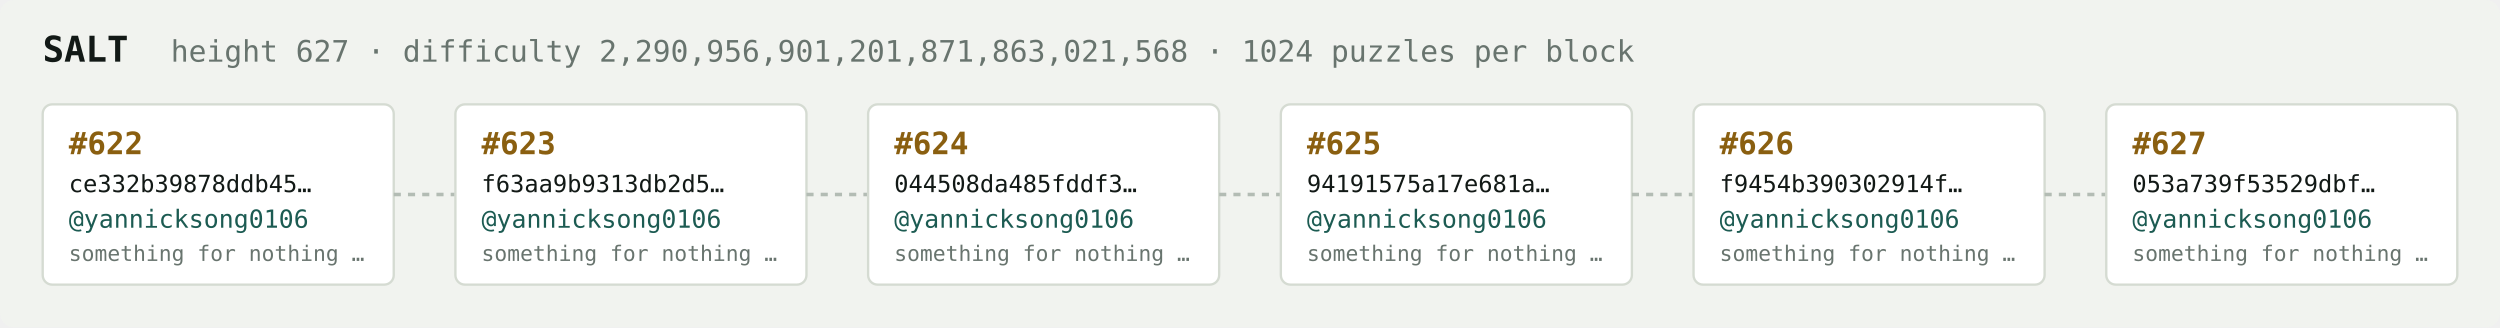
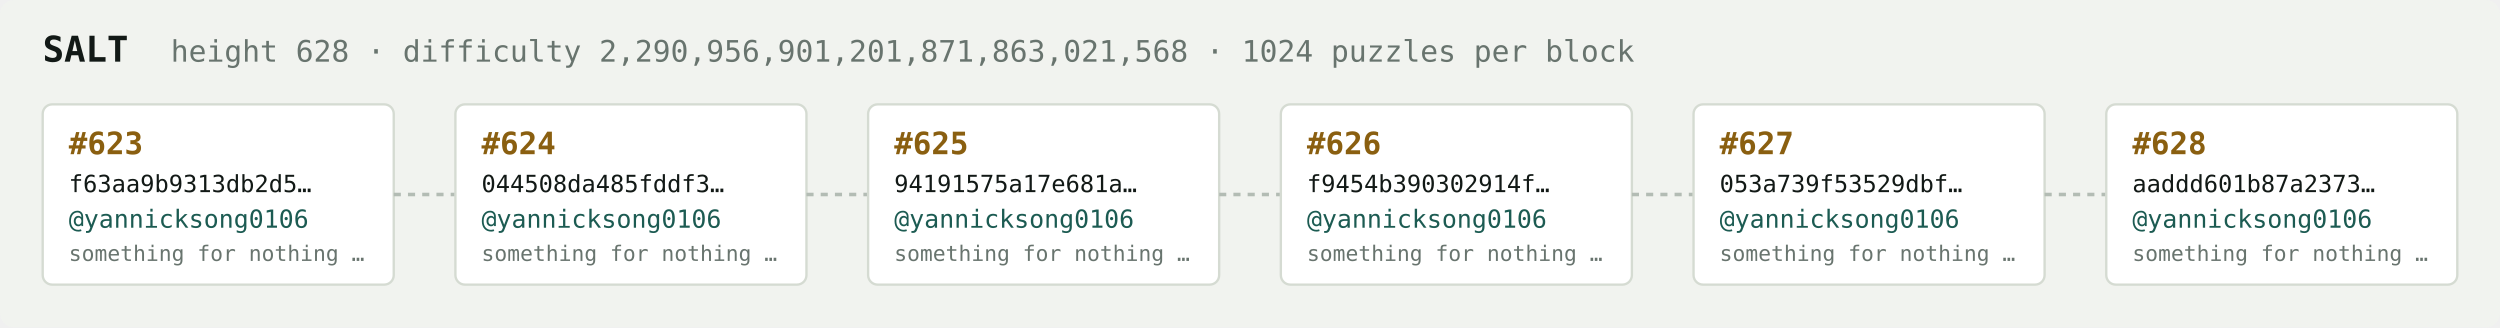
<svg xmlns="http://www.w3.org/2000/svg" width="1054" height="138" viewBox="0 0 1054 138" font-family="ui-monospace,SFMono-Regular,Menlo,monospace">
  <rect fill="#f1f3ef" width="1054" height="138" rx="6" />
  <text x="18" y="26" fill="#121916" font-size="15" font-weight="700">SALT</text>
-   <text x="72" y="26" fill="#68746e" font-size="12.5">height 627 · difficulty 2,290,956,901,201,871,863,021,568 · 1024 puzzles per block</text>
+   <text x="72" y="26" fill="#68746e" font-size="12.5">height 628 · difficulty 2,290,956,901,201,871,863,021,568 · 1024 puzzles per block</text>
  <rect x="18" y="44" width="148" height="76" rx="4" fill="#ffffff" stroke="#d5dbd2" stroke-width="1" />
-   <text x="29" y="65" fill="#8a5f10" font-size="13" font-weight="700">#622</text>
-   <text x="29" y="81" fill="#121916" font-size="10">ce332b39878ddb45…</text>
+   <text x="29" y="65" fill="#8a5f10" font-size="13" font-weight="700">#623</text>
+   <text x="29" y="81" fill="#121916" font-size="10">f63aa9b9313db2d5…</text>
  <text x="29" y="96" fill="#1c5b52" font-size="10.5">@yannicksong0106</text>
  <text x="29" y="110" fill="#68746e" font-size="9">something for nothing …</text>
  <line x1="166" y1="82.0" x2="192" y2="82.0" stroke="#b3bcb4" stroke-width="1.5" stroke-dasharray="3 3" />
  <rect x="192" y="44" width="148" height="76" rx="4" fill="#ffffff" stroke="#d5dbd2" stroke-width="1" />
-   <text x="203" y="65" fill="#8a5f10" font-size="13" font-weight="700">#623</text>
-   <text x="203" y="81" fill="#121916" font-size="10">f63aa9b9313db2d5…</text>
+   <text x="203" y="65" fill="#8a5f10" font-size="13" font-weight="700">#624</text>
+   <text x="203" y="81" fill="#121916" font-size="10">044508da485fddf3…</text>
  <text x="203" y="96" fill="#1c5b52" font-size="10.5">@yannicksong0106</text>
  <text x="203" y="110" fill="#68746e" font-size="9">something for nothing …</text>
  <line x1="340" y1="82.0" x2="366" y2="82.0" stroke="#b3bcb4" stroke-width="1.5" stroke-dasharray="3 3" />
  <rect x="366" y="44" width="148" height="76" rx="4" fill="#ffffff" stroke="#d5dbd2" stroke-width="1" />
-   <text x="377" y="65" fill="#8a5f10" font-size="13" font-weight="700">#624</text>
-   <text x="377" y="81" fill="#121916" font-size="10">044508da485fddf3…</text>
+   <text x="377" y="65" fill="#8a5f10" font-size="13" font-weight="700">#625</text>
+   <text x="377" y="81" fill="#121916" font-size="10">94191575a17e681a…</text>
  <text x="377" y="96" fill="#1c5b52" font-size="10.5">@yannicksong0106</text>
  <text x="377" y="110" fill="#68746e" font-size="9">something for nothing …</text>
  <line x1="514" y1="82.0" x2="540" y2="82.0" stroke="#b3bcb4" stroke-width="1.5" stroke-dasharray="3 3" />
  <rect x="540" y="44" width="148" height="76" rx="4" fill="#ffffff" stroke="#d5dbd2" stroke-width="1" />
-   <text x="551" y="65" fill="#8a5f10" font-size="13" font-weight="700">#625</text>
-   <text x="551" y="81" fill="#121916" font-size="10">94191575a17e681a…</text>
+   <text x="551" y="65" fill="#8a5f10" font-size="13" font-weight="700">#626</text>
+   <text x="551" y="81" fill="#121916" font-size="10">f9454b390302914f…</text>
  <text x="551" y="96" fill="#1c5b52" font-size="10.5">@yannicksong0106</text>
  <text x="551" y="110" fill="#68746e" font-size="9">something for nothing …</text>
  <line x1="688" y1="82.0" x2="714" y2="82.0" stroke="#b3bcb4" stroke-width="1.5" stroke-dasharray="3 3" />
  <rect x="714" y="44" width="148" height="76" rx="4" fill="#ffffff" stroke="#d5dbd2" stroke-width="1" />
-   <text x="725" y="65" fill="#8a5f10" font-size="13" font-weight="700">#626</text>
-   <text x="725" y="81" fill="#121916" font-size="10">f9454b390302914f…</text>
+   <text x="725" y="65" fill="#8a5f10" font-size="13" font-weight="700">#627</text>
+   <text x="725" y="81" fill="#121916" font-size="10">053a739f53529dbf…</text>
  <text x="725" y="96" fill="#1c5b52" font-size="10.5">@yannicksong0106</text>
  <text x="725" y="110" fill="#68746e" font-size="9">something for nothing …</text>
  <line x1="862" y1="82.0" x2="888" y2="82.0" stroke="#b3bcb4" stroke-width="1.5" stroke-dasharray="3 3" />
  <rect x="888" y="44" width="148" height="76" rx="4" fill="#ffffff" stroke="#d5dbd2" stroke-width="1" />
-   <text x="899" y="65" fill="#8a5f10" font-size="13" font-weight="700">#627</text>
-   <text x="899" y="81" fill="#121916" font-size="10">053a739f53529dbf…</text>
+   <text x="899" y="65" fill="#8a5f10" font-size="13" font-weight="700">#628</text>
+   <text x="899" y="81" fill="#121916" font-size="10">aaddd601b87a2373…</text>
  <text x="899" y="96" fill="#1c5b52" font-size="10.5">@yannicksong0106</text>
  <text x="899" y="110" fill="#68746e" font-size="9">something for nothing …</text>
</svg>
